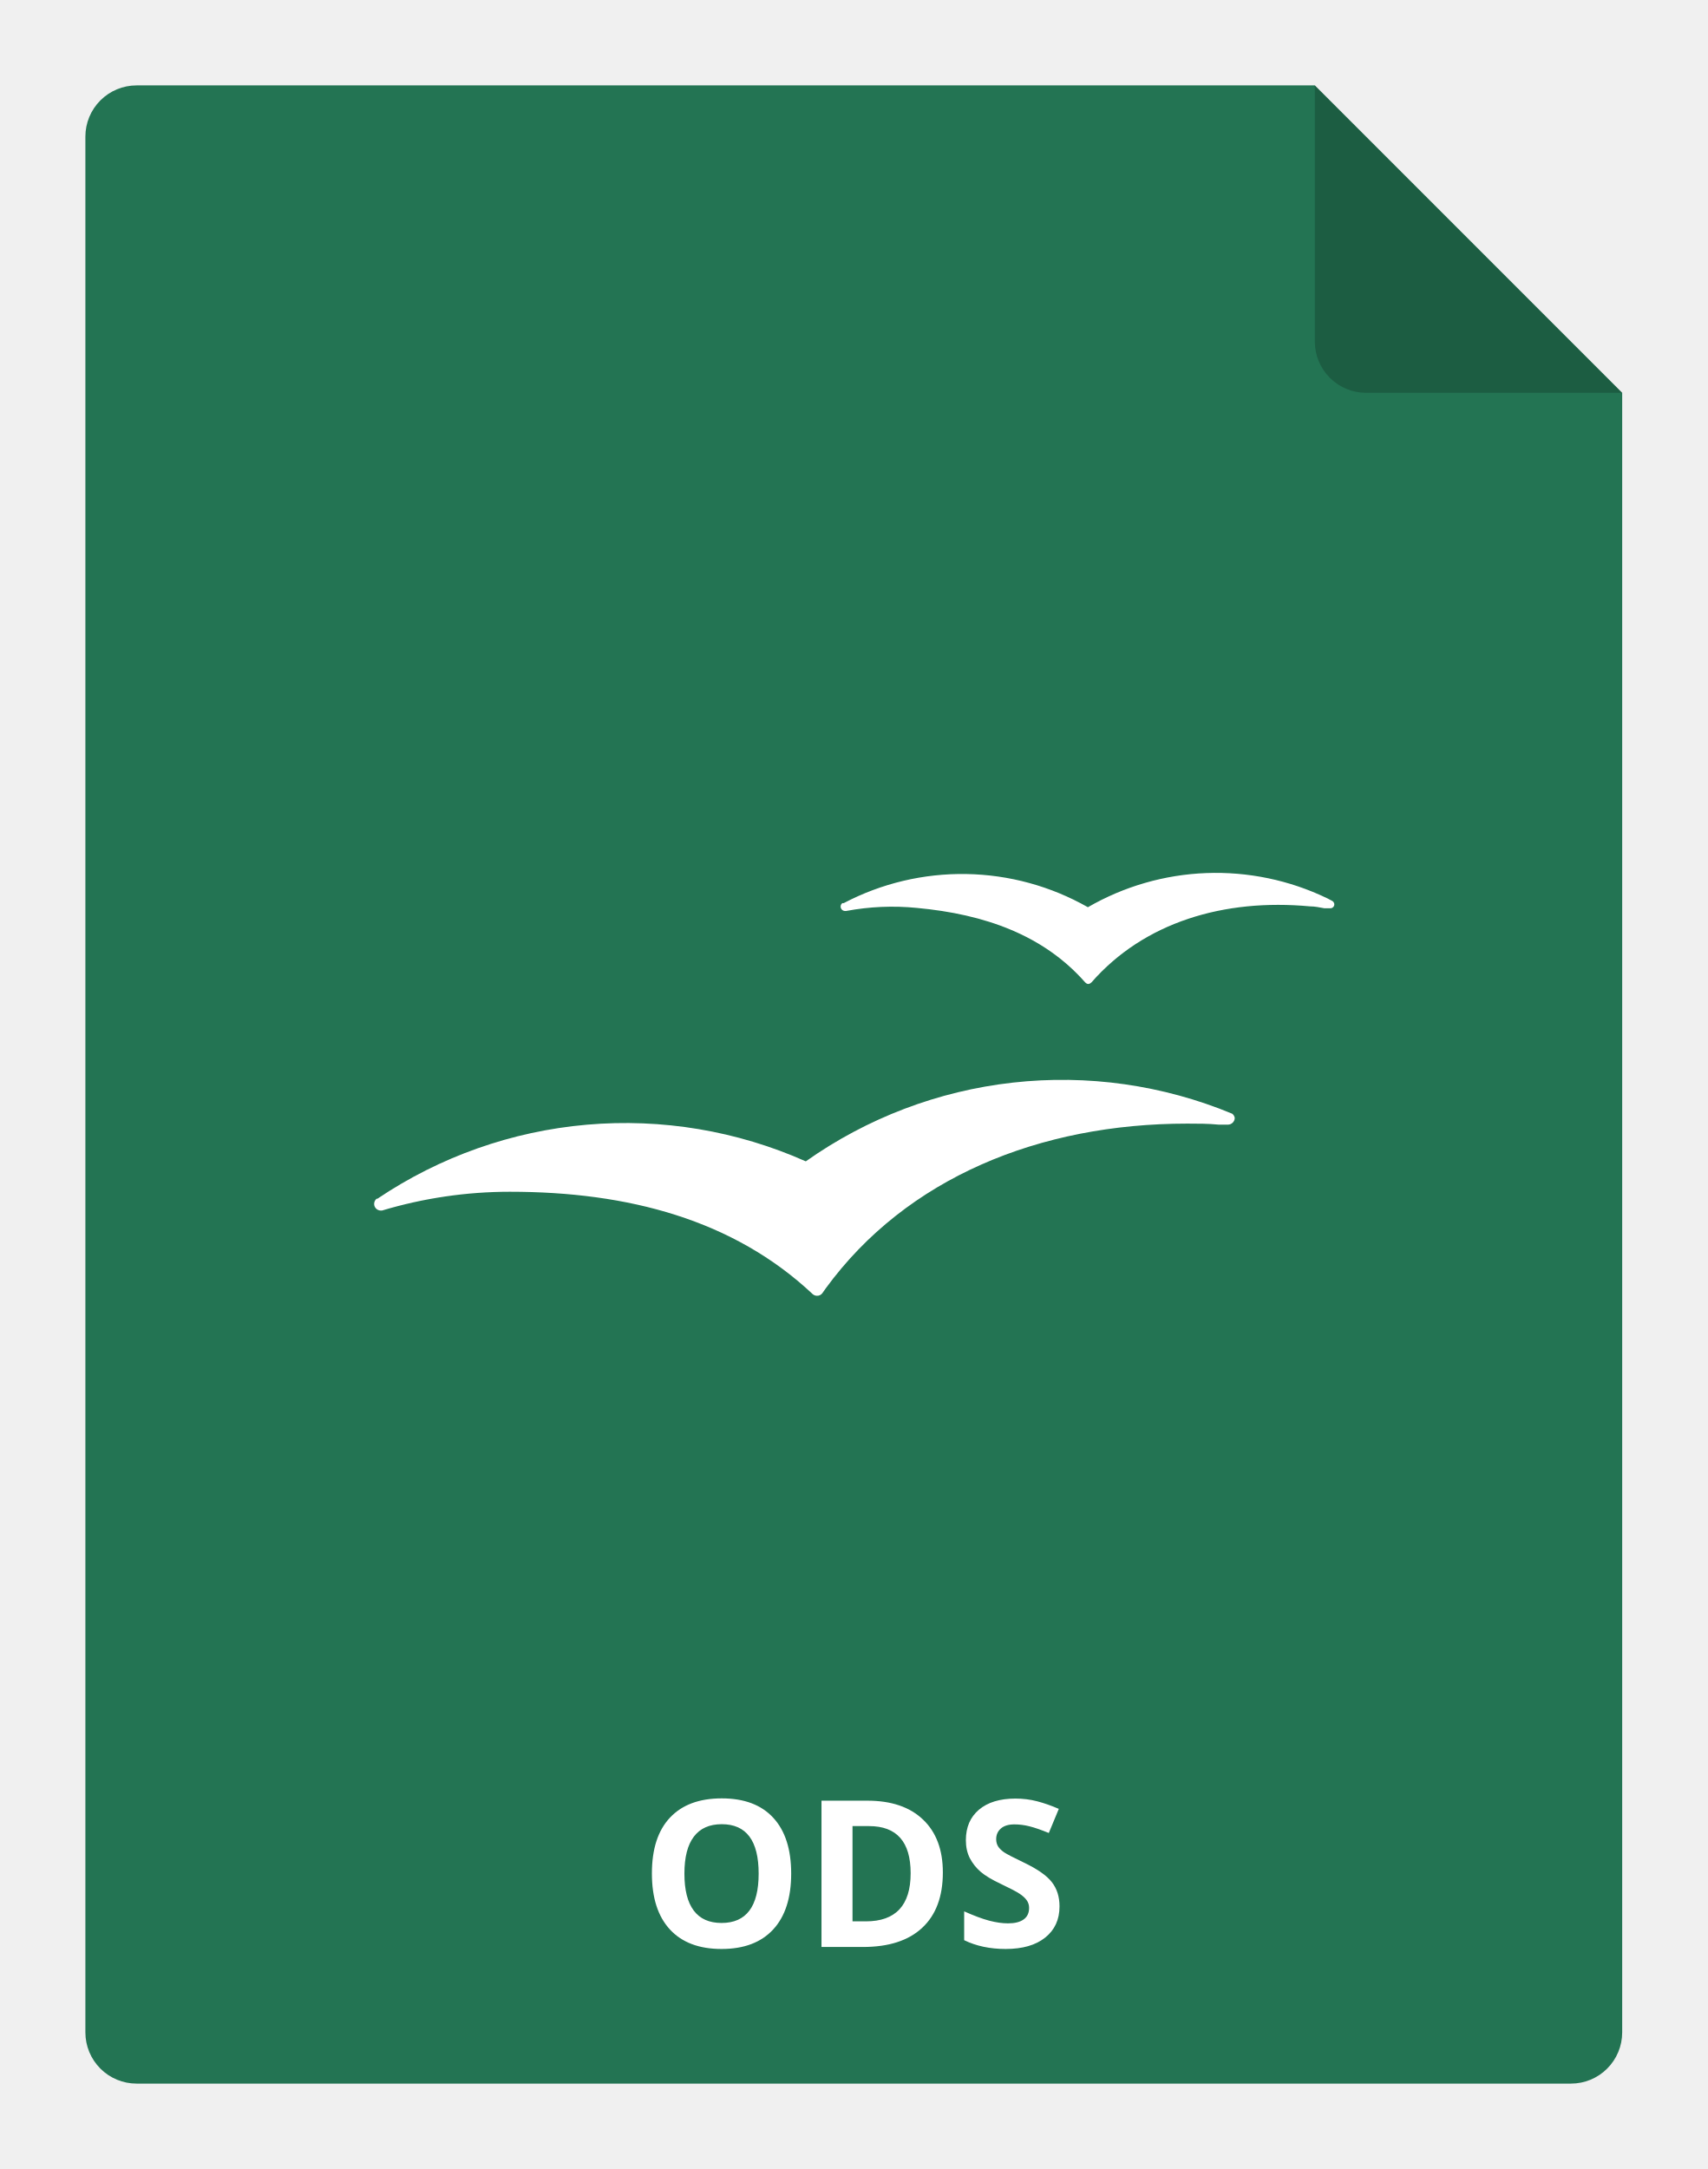
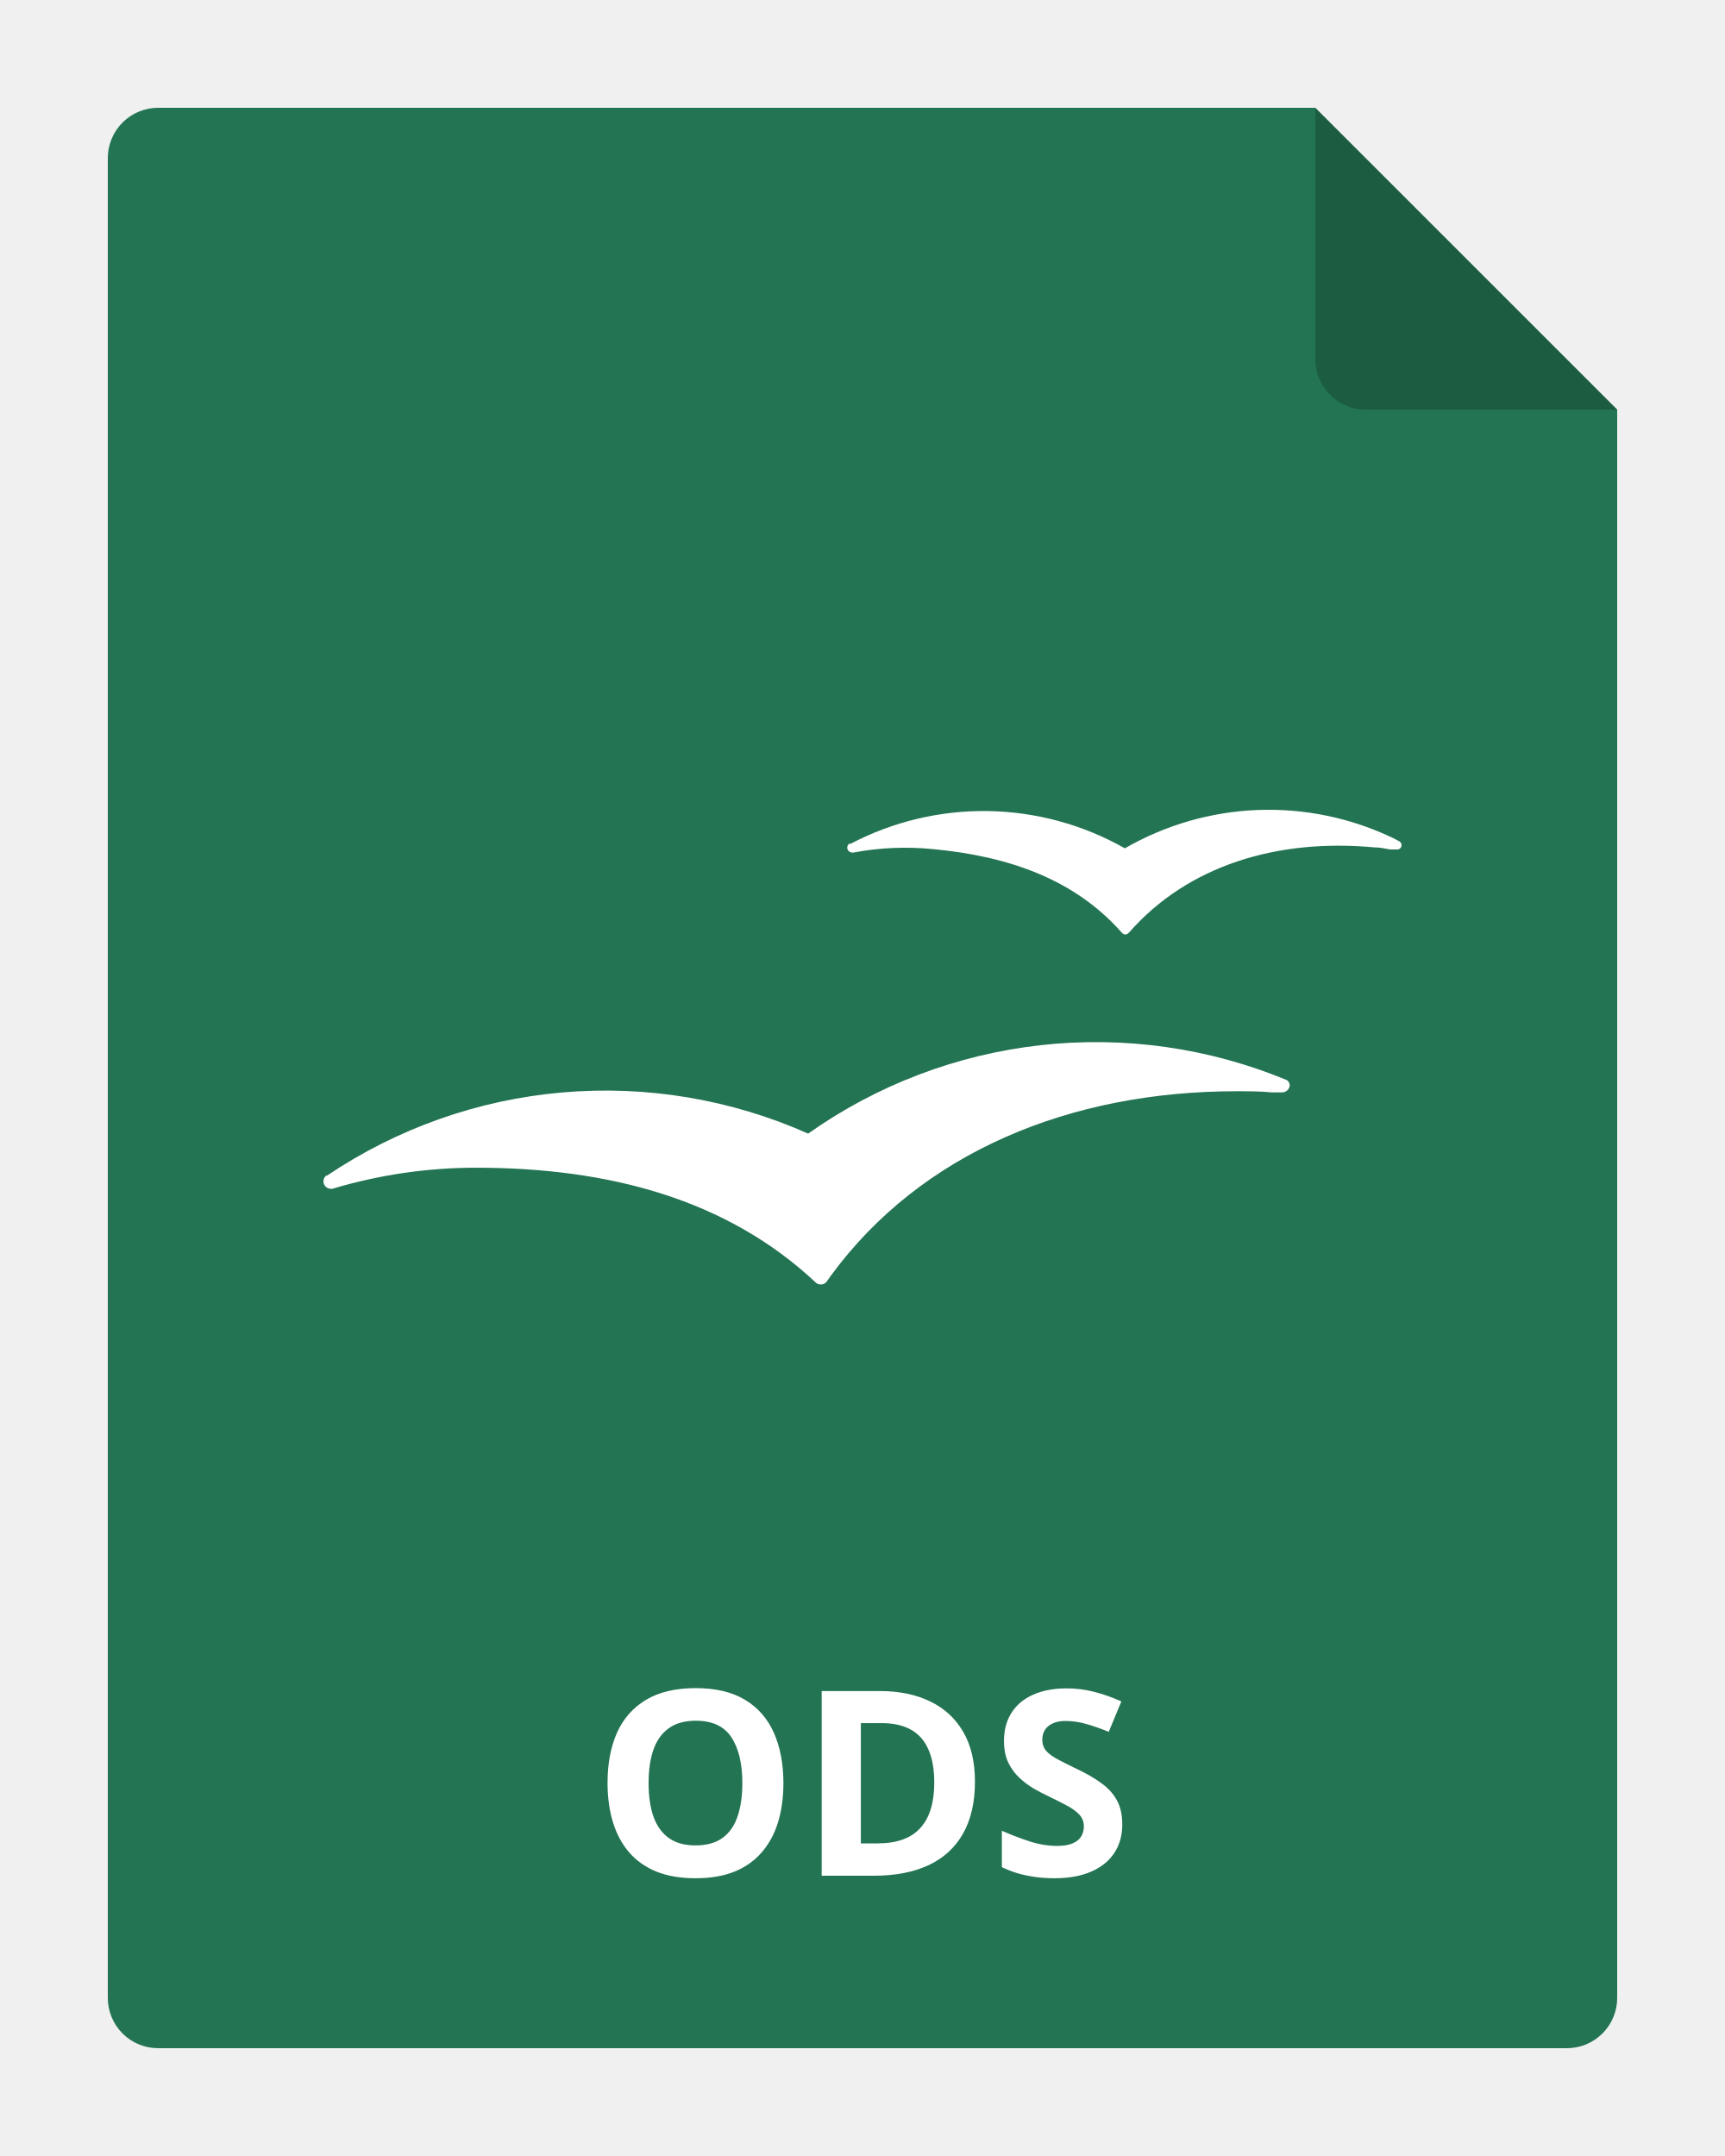
- <svg xmlns="http://www.w3.org/2000/svg" viewBox="0 0 100 127" version="1.1" width="100" height="127">
-   <path d="M95 23V119C95 119.796 94.684 120.559 94.121 121.121C93.559 121.684 92.796 122 92 122H8C7.204 122 6.441 121.684 5.879 121.121C5.316 120.559 5 119.796 5 119V8C5 7.204 5.316 6.441 5.879 5.879C6.441 5.316 7.204 5 8 5H77L95 23Z" fill="#237453" />
-   <path opacity="0.2" d="M95 23H80C79.204 23 78.441 22.684 77.879 22.121C77.316 21.559 77 20.796 77 20V5L95 23Z" fill="black" />
-   <path d="M46.334 109.705C46.334 111.123 45.982 112.213 45.279 112.975C44.576 113.736 43.568 114.117 42.255 114.117C40.943 114.117 39.935 113.736 39.232 112.975C38.529 112.213 38.177 111.119 38.177 109.693C38.177 108.268 38.529 107.18 39.232 106.43C39.939 105.676 40.951 105.299 42.267 105.299C43.584 105.299 44.589 105.678 45.285 106.436C45.984 107.193 46.334 108.283 46.334 109.705ZM40.081 109.705C40.081 110.662 40.263 111.383 40.627 111.867C40.99 112.352 41.533 112.594 42.255 112.594C43.705 112.594 44.429 111.631 44.429 109.705C44.429 107.775 43.709 106.811 42.267 106.811C41.544 106.811 40.999 107.055 40.632 107.543C40.265 108.027 40.081 108.748 40.081 109.705ZM55.216 109.635C55.216 111.045 54.814 112.125 54.009 112.875C53.209 113.625 52.05 114 50.535 114H48.109V105.434H50.798C52.197 105.434 53.283 105.803 54.056 106.541C54.83 107.279 55.216 108.311 55.216 109.635ZM53.33 109.682C53.33 107.842 52.517 106.922 50.892 106.922H49.925V112.5H50.705C52.455 112.5 53.33 111.561 53.33 109.682ZM62.048 111.621C62.048 112.395 61.769 113.004 61.21 113.449C60.656 113.895 59.882 114.117 58.89 114.117C57.976 114.117 57.167 113.945 56.464 113.602V111.914C57.042 112.172 57.531 112.354 57.929 112.459C58.331 112.564 58.699 112.617 59.031 112.617C59.429 112.617 59.734 112.541 59.945 112.389C60.16 112.236 60.267 112.01 60.267 111.709C60.267 111.541 60.22 111.393 60.127 111.264C60.033 111.131 59.894 111.004 59.71 110.883C59.531 110.762 59.162 110.568 58.603 110.303C58.08 110.057 57.687 109.82 57.425 109.594C57.164 109.367 56.955 109.104 56.798 108.803C56.642 108.502 56.564 108.15 56.564 107.748C56.564 106.99 56.82 106.395 57.331 105.961C57.847 105.527 58.558 105.311 59.464 105.311C59.91 105.311 60.334 105.363 60.736 105.469C61.142 105.574 61.566 105.723 62.007 105.914L61.421 107.326C60.964 107.139 60.585 107.008 60.285 106.934C59.988 106.859 59.695 106.822 59.406 106.822C59.062 106.822 58.798 106.902 58.615 107.062C58.431 107.223 58.339 107.432 58.339 107.689C58.339 107.85 58.377 107.99 58.451 108.111C58.525 108.229 58.642 108.344 58.802 108.457C58.966 108.566 59.351 108.766 59.956 109.055C60.757 109.438 61.306 109.822 61.603 110.209C61.9 110.592 62.048 111.062 62.048 111.621Z" fill="white" />
-   <path d="M78 52.74L77.71 52.59C75.51 51.532 73.084 51.028 70.644 51.12C68.205 51.212 65.824 51.899 63.71 53.12C61.537 51.886 59.089 51.218 56.591 51.176C54.092 51.134 51.623 51.72 49.41 52.88H49.33C49.299 52.903 49.274 52.934 49.256 52.968C49.239 53.003 49.23 53.041 49.23 53.08C49.23 53.149 49.257 53.215 49.306 53.264C49.355 53.313 49.421 53.34 49.49 53.34H49.55C50.914 53.084 52.308 53.023 53.69 53.16C57.69 53.53 61.12 54.76 63.55 57.52C63.68 57.65 63.79 57.64 63.92 57.52C67 54 71.68 52.6 76.72 53.07C77 53.07 77.28 53.13 77.55 53.18H77.88C77.914 53.185 77.949 53.181 77.982 53.171C78.015 53.16 78.046 53.142 78.07 53.118C78.096 53.094 78.115 53.065 78.127 53.032C78.139 52.999 78.143 52.965 78.14 52.93C78.134 52.889 78.118 52.851 78.094 52.817C78.069 52.784 78.037 52.758 78 52.74Z" fill="white" />
-   <path d="M72.16 65.21C68.101 63.527 63.682 62.901 59.316 63.389C54.949 63.877 50.777 65.463 47.19 68C43.165 66.21 38.751 65.471 34.362 65.854C29.974 66.237 25.754 67.729 22.1 70.19H22.05C22.007 70.228 21.973 70.274 21.948 70.325C21.924 70.377 21.911 70.433 21.91 70.49C21.91 70.592 21.95 70.689 22.021 70.762C22.092 70.835 22.188 70.877 22.29 70.88H22.37C24.8 70.151 27.323 69.781 29.86 69.78C36.79 69.78 42.96 71.42 47.6 75.78C47.67 75.839 47.759 75.871 47.85 75.87C47.907 75.872 47.965 75.86 48.017 75.835C48.069 75.811 48.114 75.775 48.15 75.73L48.37 75.42C53.09 68.97 60.87 65.79 69.53 65.79C70.15 65.79 70.76 65.79 71.37 65.85H71.92C72.023 65.847 72.12 65.806 72.193 65.733C72.266 65.66 72.308 65.563 72.31 65.46C72.303 65.41 72.286 65.363 72.26 65.32C72.234 65.277 72.2 65.24 72.16 65.21Z" fill="white" />
+ <svg xmlns="http://www.w3.org/2000/svg" width="80" height="100" viewBox="0 0 80 100" fill="none">
+   <g clip-path="url(#clip0_2964_22043)">
+     <path d="M75 19V92.667C75 93.285 74.754 93.879 74.317 94.317C73.879 94.754 73.285 95 72.667 95H7.333C6.714 95 6.121 94.754 5.683 94.317C5.246 93.879 5 93.285 5 92.667V7.333C5 6.714 5.246 6.121 5.683 5.683C6.121 5.246 6.714 5 7.333 5H61L75 19Z" fill="#237453" />
+     <path fill-rule="evenodd" clip-rule="evenodd" d="M64.617 38.876L64.874 39.01C64.908 39.025 64.936 39.049 64.958 39.078C64.98 39.108 64.994 39.142 64.999 39.179C65.002 39.209 64.998 39.24 64.987 39.269C64.977 39.298 64.959 39.324 64.937 39.346C64.915 39.367 64.888 39.383 64.859 39.393C64.829 39.402 64.798 39.405 64.768 39.401H64.474C64.446 39.396 64.417 39.39 64.388 39.385C64.175 39.344 63.956 39.303 63.736 39.303C59.255 38.885 55.093 40.13 52.355 43.26C52.239 43.367 52.141 43.376 52.026 43.26C49.865 40.806 46.815 39.712 43.258 39.383C42.03 39.261 40.79 39.315 39.577 39.543H39.524C39.462 39.543 39.404 39.519 39.36 39.475C39.317 39.432 39.292 39.373 39.292 39.312C39.292 39.277 39.3 39.243 39.316 39.212C39.331 39.182 39.354 39.155 39.381 39.134H39.453C41.421 38.103 43.616 37.582 45.837 37.619C48.059 37.657 50.236 38.251 52.168 39.347C54.048 38.262 56.164 37.651 58.334 37.569C60.503 37.487 62.66 37.936 64.617 38.876ZM48.261 48.478C52.144 48.044 56.073 48.602 59.682 50.098C59.718 50.124 59.748 50.157 59.771 50.196C59.794 50.234 59.809 50.276 59.815 50.32C59.813 50.411 59.776 50.498 59.711 50.563C59.647 50.627 59.56 50.665 59.468 50.667H58.979C58.437 50.614 57.895 50.614 57.343 50.614H57.343C49.643 50.614 42.725 53.441 38.528 59.176L38.332 59.452C38.301 59.492 38.26 59.524 38.214 59.546C38.167 59.568 38.117 59.578 38.066 59.577C37.984 59.578 37.905 59.549 37.843 59.497C33.718 55.62 28.231 54.161 22.069 54.161C19.813 54.162 17.57 54.491 15.409 55.139H15.338C15.248 55.137 15.162 55.1 15.098 55.035C15.035 54.97 15 54.883 15 54.793C15.001 54.742 15.013 54.692 15.034 54.646C15.056 54.6 15.086 54.559 15.124 54.526H15.169C18.418 52.338 22.17 51.011 26.072 50.671C29.975 50.33 33.9 50.987 37.479 52.579C40.669 50.323 44.378 48.912 48.261 48.478Z" fill="white" />
+     <path opacity="0.2" d="M75 19H63.333C62.715 19 62.121 18.754 61.683 18.317C61.246 17.879 61 17.285 61 16.667V5L75 19Z" fill="black" />
+     <path d="M36.332 82.705C36.332 83.365 36.25 83.967 36.086 84.51C35.922 85.049 35.672 85.514 35.336 85.904C35.004 86.295 34.582 86.596 34.07 86.807C33.559 87.014 32.953 87.117 32.254 87.117C31.555 87.117 30.949 87.014 30.438 86.807C29.926 86.596 29.502 86.295 29.166 85.904C28.834 85.514 28.586 85.047 28.422 84.504C28.258 83.961 28.176 83.357 28.176 82.693C28.176 81.807 28.32 81.035 28.609 80.379C28.902 79.719 29.352 79.207 29.957 78.844C30.562 78.481 31.332 78.299 32.266 78.299C33.195 78.299 33.959 78.481 34.557 78.844C35.158 79.207 35.603 79.719 35.893 80.379C36.185 81.039 36.332 81.814 36.332 82.705ZM30.08 82.705C30.08 83.303 30.154 83.818 30.303 84.252C30.455 84.682 30.691 85.014 31.012 85.248C31.332 85.478 31.746 85.594 32.254 85.594C32.77 85.594 33.188 85.478 33.508 85.248C33.828 85.014 34.06 84.682 34.205 84.252C34.353 83.818 34.428 83.303 34.428 82.705C34.428 81.807 34.26 81.1 33.924 80.584C33.588 80.068 33.035 79.811 32.266 79.811C31.754 79.811 31.336 79.928 31.012 80.162C30.691 80.393 30.455 80.725 30.303 81.158C30.154 81.588 30.08 82.103 30.08 82.705ZM45.215 82.635C45.215 83.6 45.029 84.406 44.658 85.055C44.291 85.699 43.758 86.186 43.059 86.514C42.359 86.838 41.518 87 40.533 87H38.107V78.434H40.797C41.695 78.434 42.475 78.594 43.135 78.914C43.795 79.231 44.307 79.701 44.67 80.326C45.033 80.947 45.215 81.717 45.215 82.635ZM43.328 82.682C43.328 82.049 43.234 81.529 43.047 81.123C42.863 80.713 42.59 80.41 42.227 80.215C41.867 80.019 41.422 79.922 40.891 79.922H39.924V85.5H40.703C41.59 85.5 42.248 85.264 42.678 84.791C43.111 84.318 43.328 83.615 43.328 82.682ZM52.047 84.621C52.047 85.129 51.924 85.57 51.678 85.945C51.432 86.32 51.072 86.609 50.6 86.812C50.131 87.016 49.56 87.117 48.889 87.117C48.592 87.117 48.301 87.098 48.016 87.059C47.734 87.019 47.463 86.963 47.201 86.889C46.943 86.811 46.697 86.715 46.463 86.602V84.914C46.869 85.094 47.291 85.256 47.728 85.4C48.166 85.545 48.6 85.617 49.029 85.617C49.326 85.617 49.565 85.578 49.744 85.5C49.928 85.422 50.06 85.314 50.143 85.178C50.225 85.041 50.266 84.885 50.266 84.709C50.266 84.494 50.193 84.311 50.049 84.158C49.904 84.006 49.705 83.863 49.451 83.731C49.201 83.598 48.918 83.455 48.602 83.303C48.402 83.209 48.185 83.096 47.951 82.963C47.717 82.826 47.494 82.66 47.283 82.465C47.072 82.269 46.898 82.033 46.762 81.756C46.629 81.475 46.562 81.139 46.562 80.748C46.562 80.236 46.68 79.799 46.914 79.436C47.148 79.072 47.482 78.795 47.916 78.603C48.353 78.408 48.869 78.311 49.463 78.311C49.908 78.311 50.332 78.363 50.734 78.469C51.141 78.57 51.565 78.719 52.006 78.914L51.42 80.326C51.025 80.166 50.672 80.043 50.359 79.957C50.047 79.867 49.728 79.822 49.404 79.822C49.178 79.822 48.984 79.859 48.824 79.934C48.664 80.004 48.543 80.106 48.461 80.238C48.379 80.367 48.338 80.518 48.338 80.689C48.338 80.893 48.397 81.064 48.514 81.205C48.635 81.342 48.815 81.475 49.053 81.603C49.295 81.732 49.596 81.883 49.955 82.055C50.393 82.262 50.766 82.478 51.074 82.705C51.387 82.928 51.627 83.191 51.795 83.496C51.963 83.797 52.047 84.172 52.047 84.621Z" fill="white" />
+   </g>
+   <defs>
+     <clipPath id="clip0_2964_22043">
+       <rect width="80" height="100" fill="white" />
+     </clipPath>
+   </defs>
</svg>
